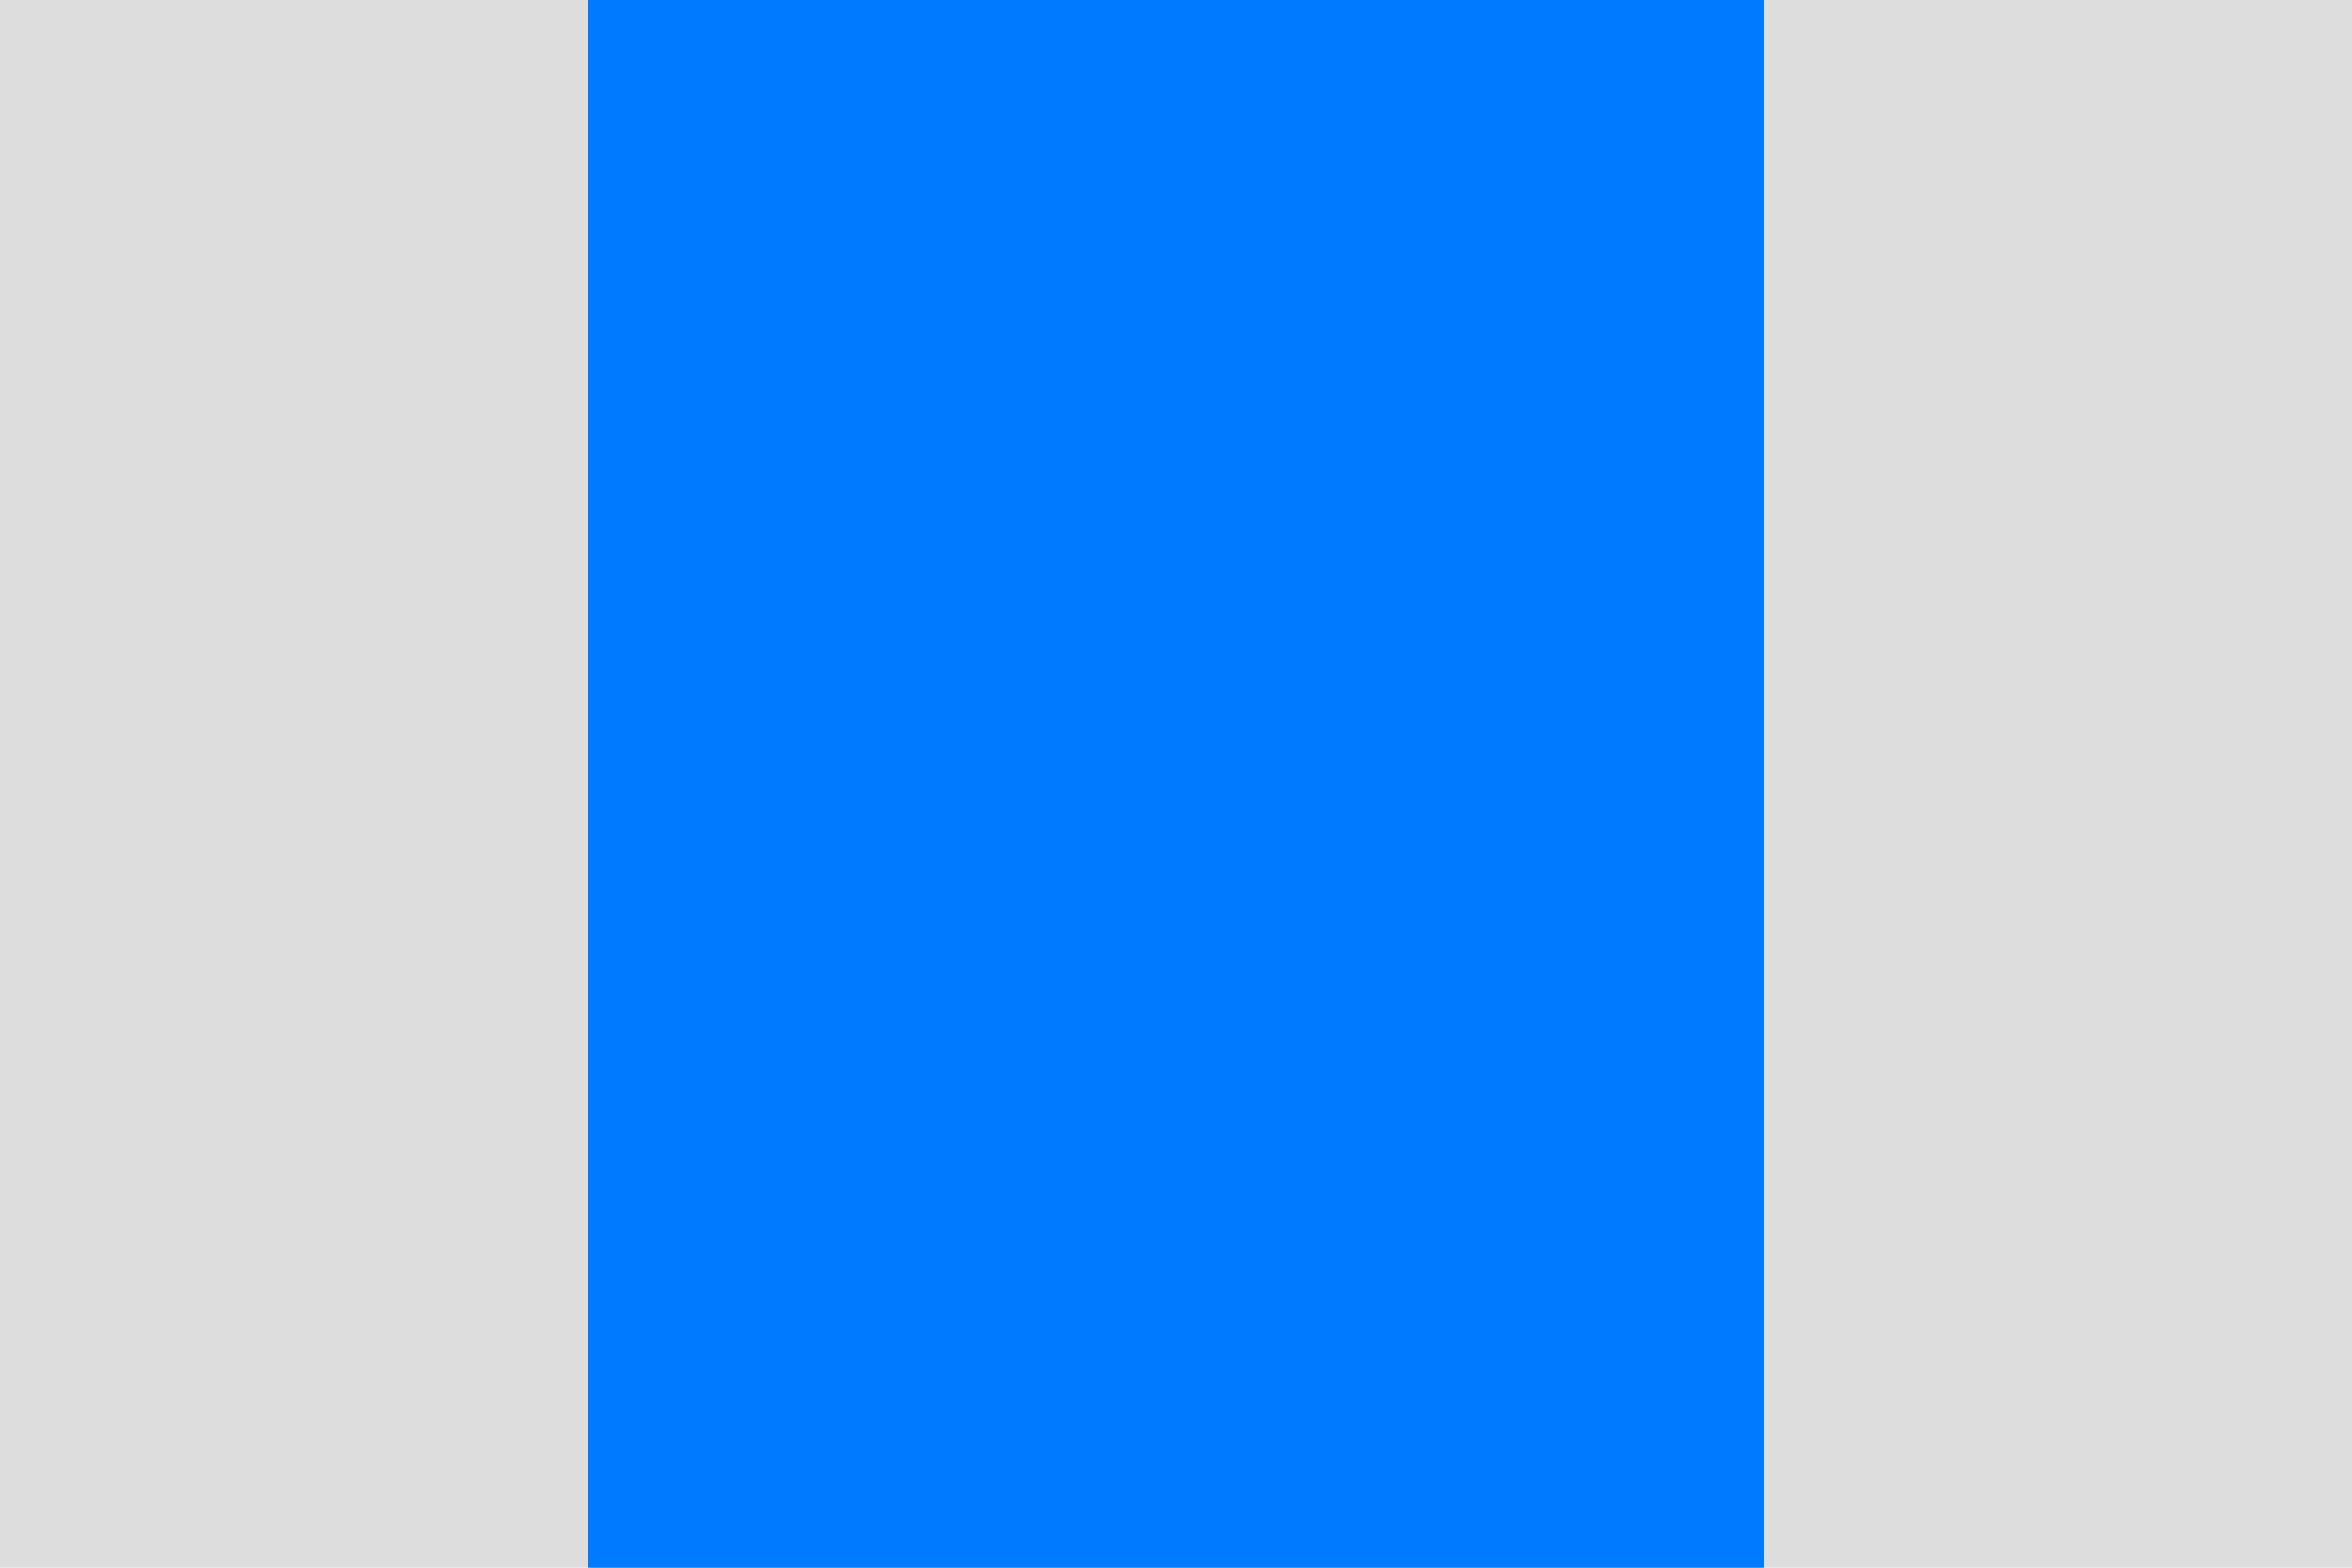
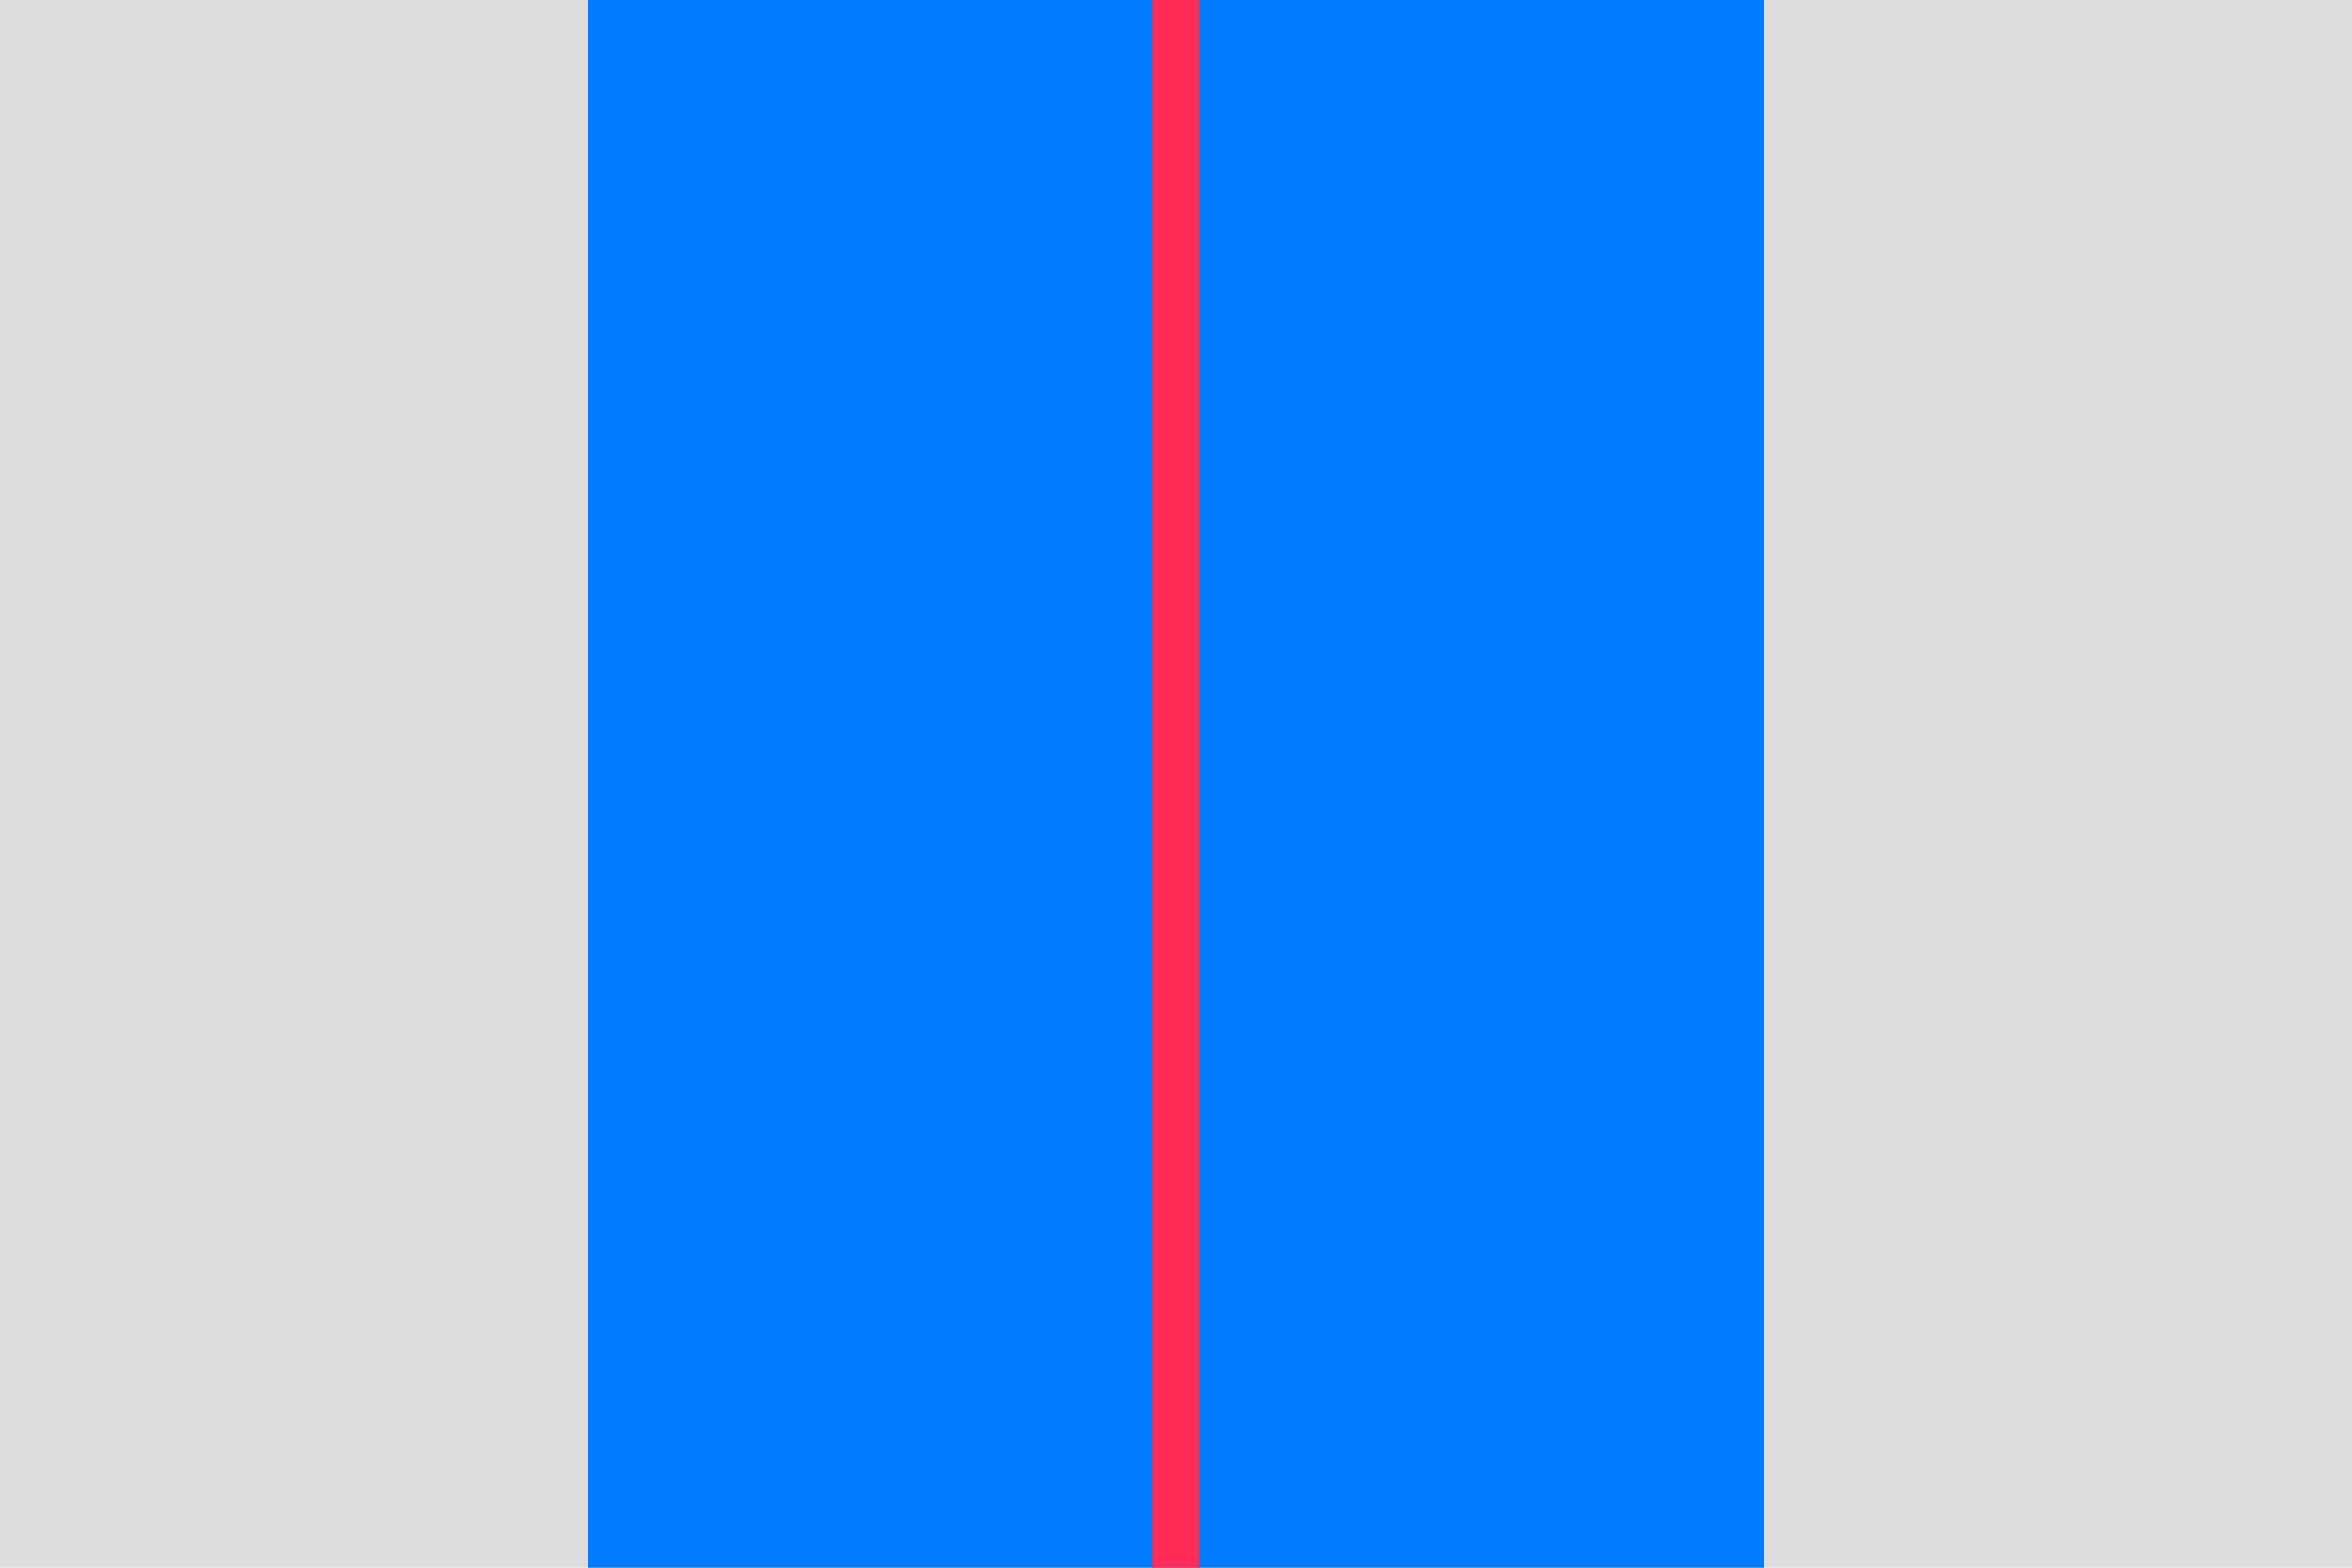
<svg xmlns="http://www.w3.org/2000/svg" width="600" height="400">
  <rect width="600" height="400" fill="#ddd" />
  <rect x="150" y="0" width="300" height="400" fill="#007aff" />
+   <rect x="294" y="0" width="12" height="400" fill="#ff2d55" />
</svg>
